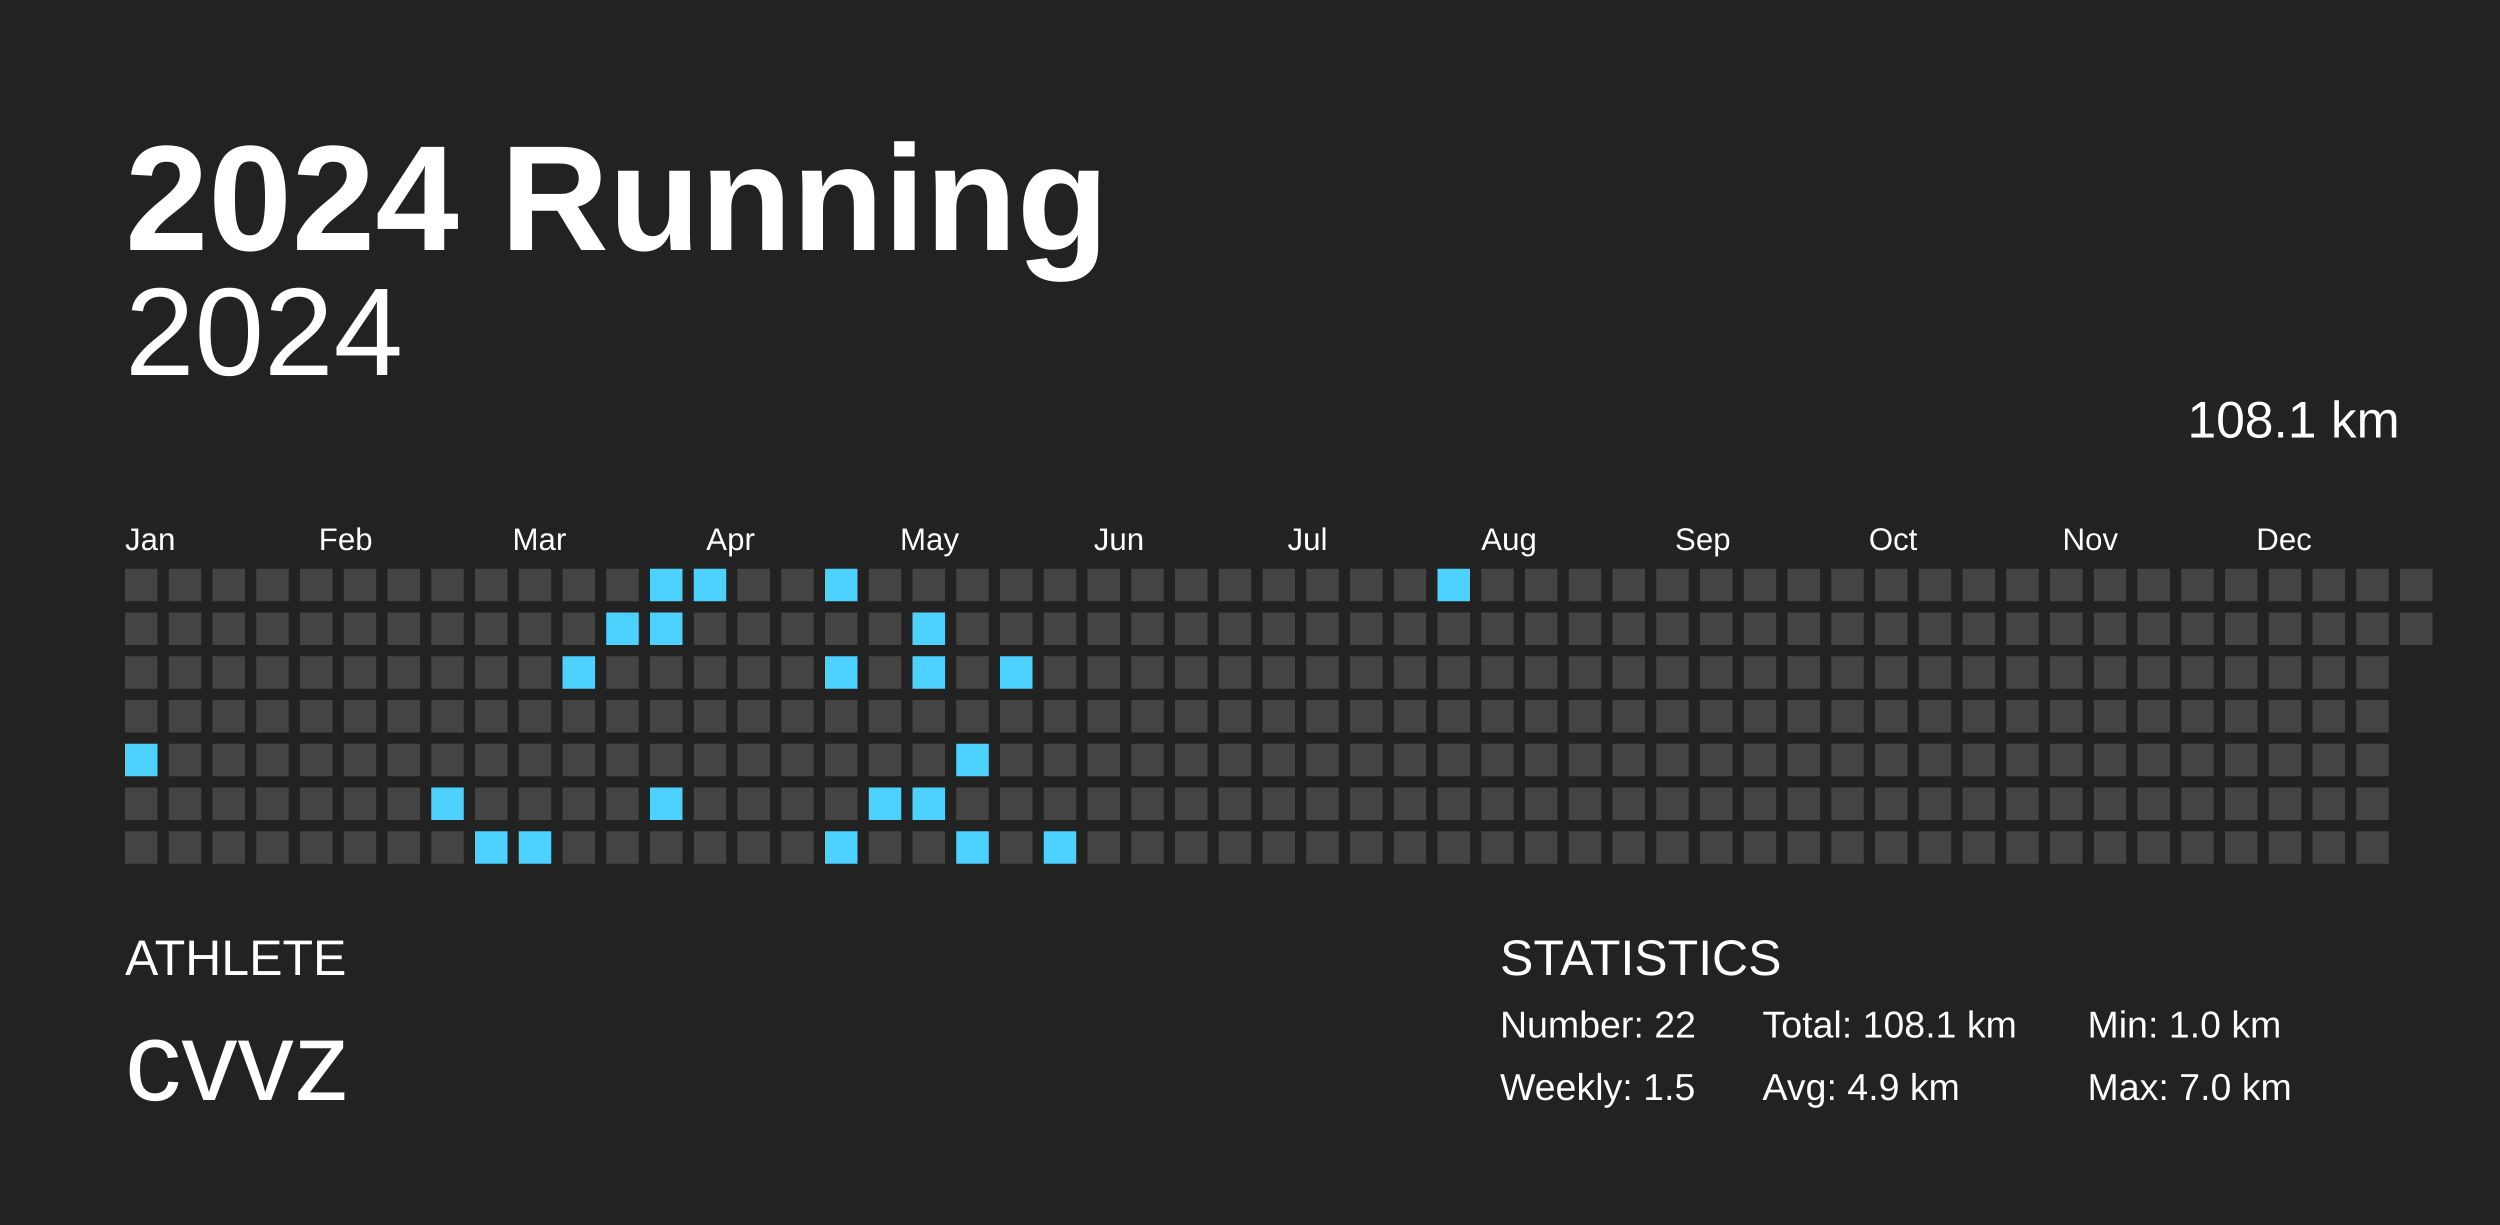
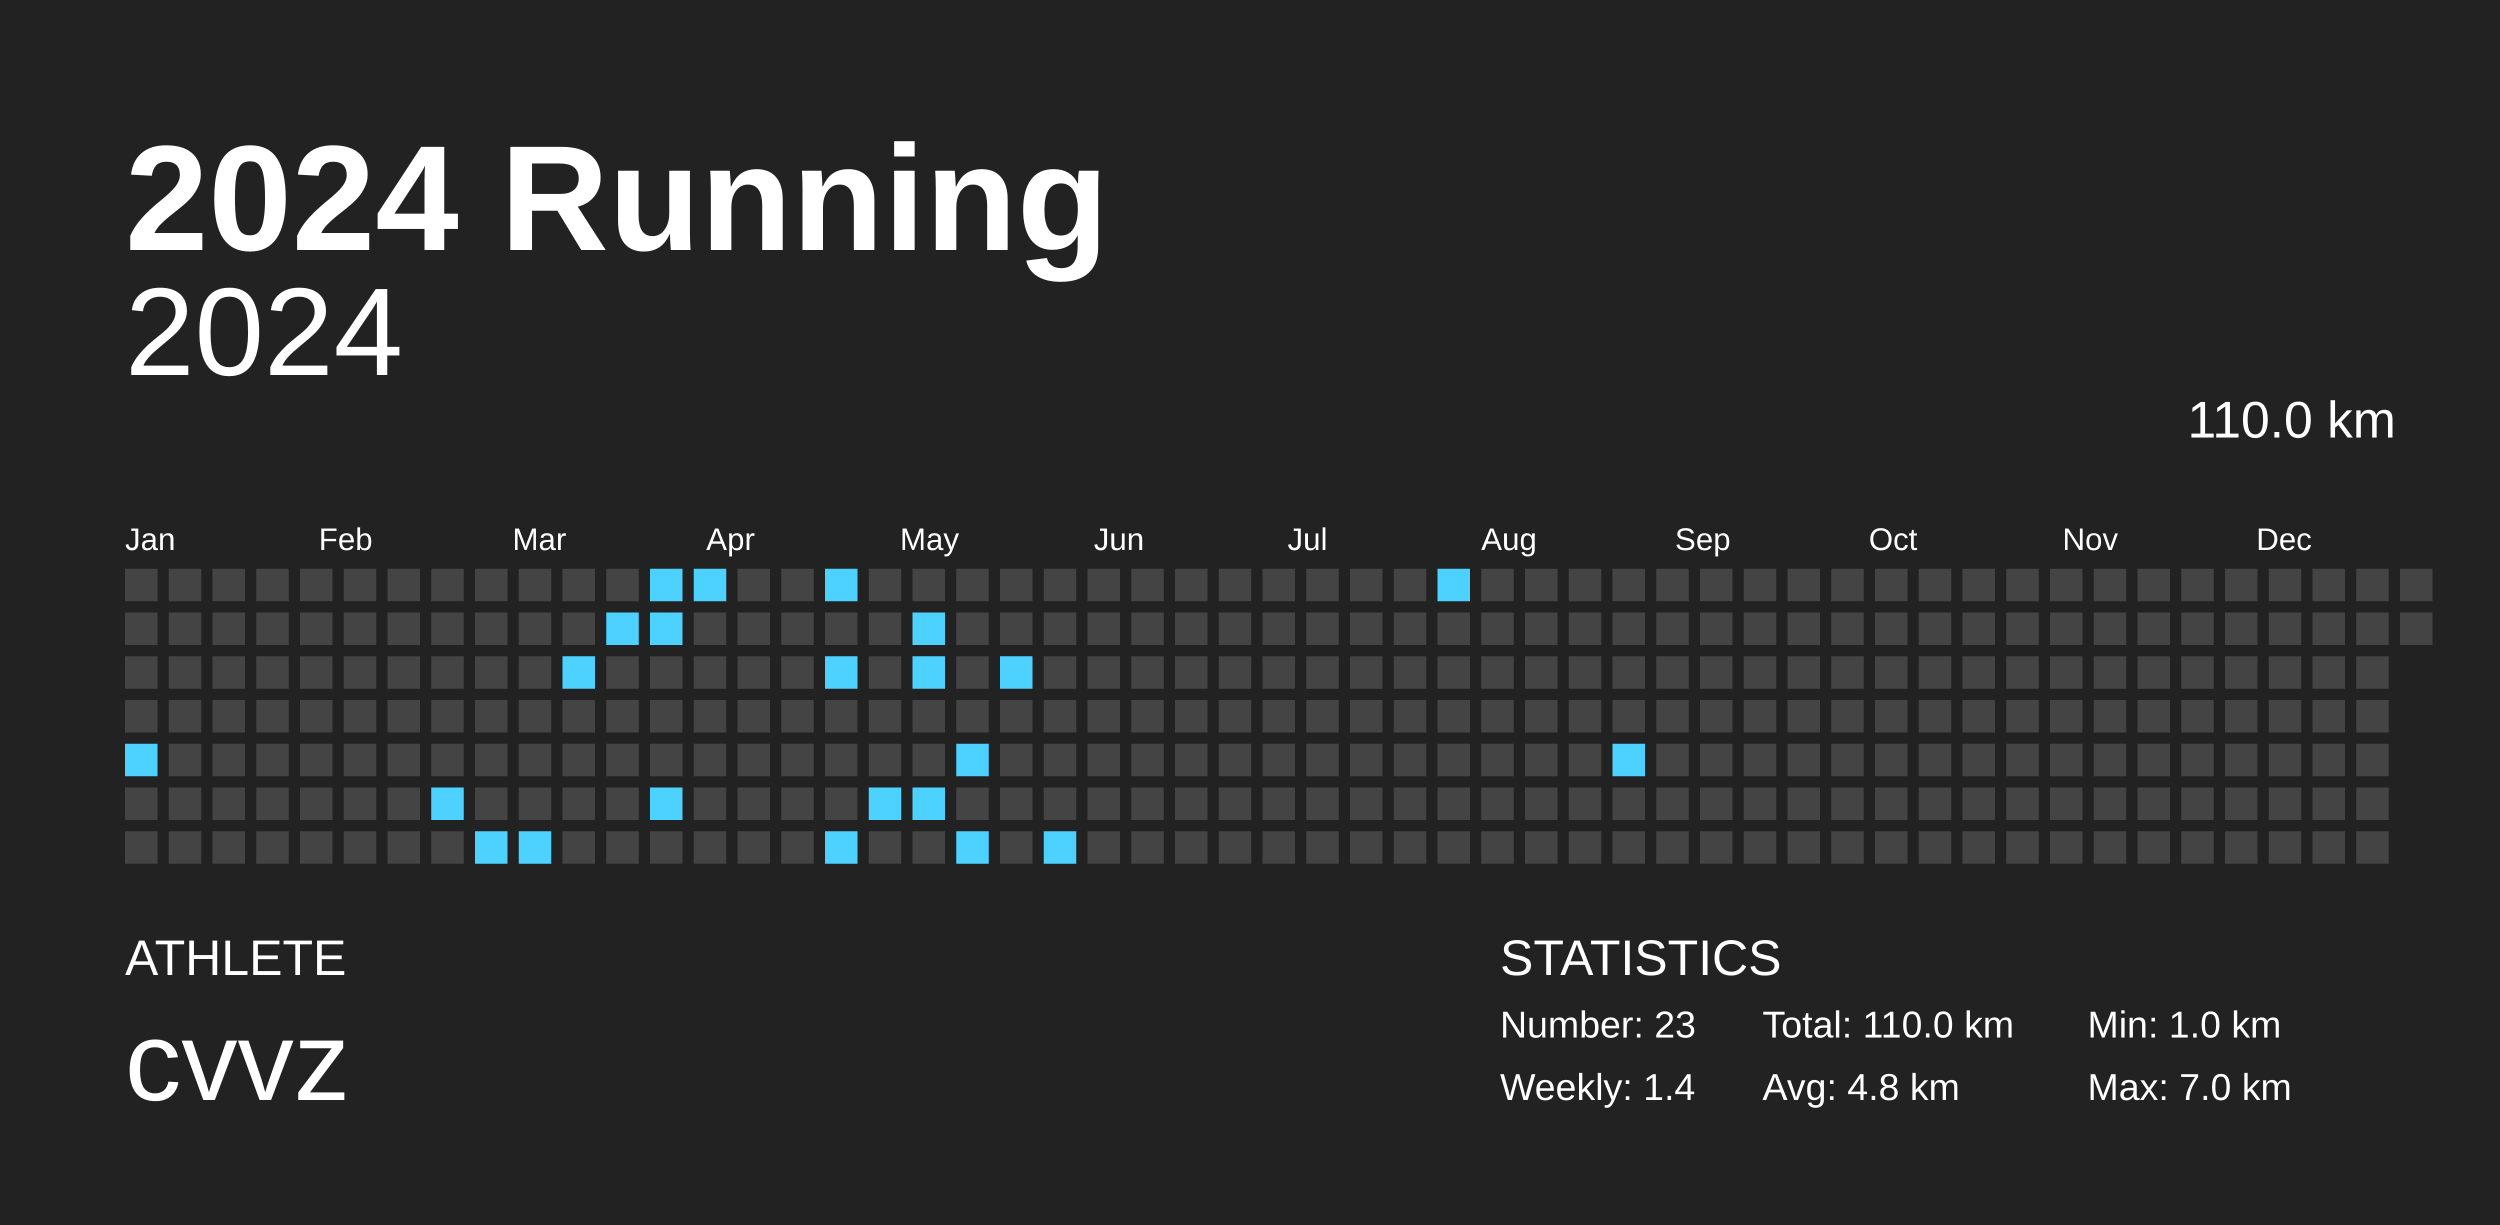
<svg xmlns="http://www.w3.org/2000/svg" baseProfile="full" height="98mm" version="1.1" viewBox="0,0,200,98" width="200mm">
  <defs />
  <rect fill="#222222" height="98" width="200" x="0" y="0" />
  <text fill="#FFFFFF" style="font-size:12px; font-family:Arial; font-weight:bold;" x="10" y="20">2024 Running</text>
  <text fill="#FFFFFF" style="font-size:4px; font-family:Arial" x="10" y="78">ATHLETE</text>
  <text fill="#FFFFFF" style="font-size:9px; font-family:Arial" x="10" y="88">cvvz</text>
  <text fill="#FFFFFF" style="font-size:4px; font-family:Arial" x="120" y="78">STATISTICS</text>
-   <text fill="#FFFFFF" style="font-size:3px; font-family:Arial" x="120" y="83">Number: 22</text>
-   <text fill="#FFFFFF" style="font-size:3px; font-family:Arial" x="120" y="88">Weekly: 1.5</text>
-   <text fill="#FFFFFF" style="font-size:3px; font-family:Arial" x="141" y="83">Total: 108.1 km</text>
-   <text fill="#FFFFFF" style="font-size:3px; font-family:Arial" x="141" y="88">Avg: 4.9 km</text>
+   <text fill="#FFFFFF" style="font-size:3px; font-family:Arial" x="120" y="83">Number: 23</text>
+   <text fill="#FFFFFF" style="font-size:3px; font-family:Arial" x="120" y="88">Weekly: 1.4</text>
+   <text fill="#FFFFFF" style="font-size:3px; font-family:Arial" x="141" y="83">Total: 110.0 km</text>
+   <text fill="#FFFFFF" style="font-size:3px; font-family:Arial" x="141" y="88">Avg: 4.8 km</text>
  <text fill="#FFFFFF" style="font-size:3px; font-family:Arial" x="167" y="83">Min: 1.0 km</text>
  <text fill="#FFFFFF" style="font-size:3px; font-family:Arial" x="167" y="88">Max: 7.0 km</text>
  <text alignment-baseline="hanging" fill="#FFFFFF" style="font-size:10.0px; font-family:Arial;" x="10" y="30">2024</text>
-   <text alignment-baseline="hanging" fill="#FFFFFF" style="font-size:4.125px; font-family:Arial;" x="175" y="35">108.1 km</text>
+   <text alignment-baseline="hanging" fill="#FFFFFF" style="font-size:4.125px; font-family:Arial;" x="175" y="35">110.0 km</text>
  <text fill="#FFFFFF" style="font-size:2.5px; font-family:Arial" x="10.0" y="44">Jan</text>
  <text fill="#FFFFFF" style="font-size:2.5px; font-family:Arial" x="25.5" y="44">Feb</text>
  <text fill="#FFFFFF" style="font-size:2.5px; font-family:Arial" x="41.0" y="44">Mar</text>
  <text fill="#FFFFFF" style="font-size:2.5px; font-family:Arial" x="56.5" y="44">Apr</text>
  <text fill="#FFFFFF" style="font-size:2.5px; font-family:Arial" x="72.0" y="44">May</text>
  <text fill="#FFFFFF" style="font-size:2.5px; font-family:Arial" x="87.5" y="44">Jun</text>
  <text fill="#FFFFFF" style="font-size:2.5px; font-family:Arial" x="103.0" y="44">Jul</text>
  <text fill="#FFFFFF" style="font-size:2.5px; font-family:Arial" x="118.5" y="44">Aug</text>
  <text fill="#FFFFFF" style="font-size:2.5px; font-family:Arial" x="134.0" y="44">Sep</text>
  <text fill="#FFFFFF" style="font-size:2.5px; font-family:Arial" x="149.5" y="44">Oct</text>
  <text fill="#FFFFFF" style="font-size:2.5px; font-family:Arial" x="165.0" y="44">Nov</text>
  <text fill="#FFFFFF" style="font-size:2.5px; font-family:Arial" x="180.5" y="44">Dec</text>
  <rect fill="#444444" height="2.6" width="2.6" x="10.0" y="45.5" />
  <rect fill="#444444" height="2.6" width="2.6" x="10.0" y="49.0" />
  <rect fill="#444444" height="2.6" width="2.6" x="10.0" y="52.5" />
  <rect fill="#444444" height="2.6" width="2.6" x="10.0" y="56.0" />
  <rect fill="#4dd2ff" height="2.6" width="2.6" x="10.0" y="59.5" />
  <rect fill="#444444" height="2.6" width="2.6" x="10.0" y="63.0" />
  <rect fill="#444444" height="2.6" width="2.6" x="10.0" y="66.5" />
  <rect fill="#444444" height="2.6" width="2.6" x="13.5" y="45.5" />
  <rect fill="#444444" height="2.6" width="2.6" x="13.5" y="49.0" />
  <rect fill="#444444" height="2.6" width="2.6" x="13.5" y="52.5" />
  <rect fill="#444444" height="2.6" width="2.6" x="13.5" y="56.0" />
  <rect fill="#444444" height="2.6" width="2.6" x="13.5" y="59.5" />
  <rect fill="#444444" height="2.6" width="2.6" x="13.5" y="63.0" />
  <rect fill="#444444" height="2.6" width="2.6" x="13.5" y="66.5" />
  <rect fill="#444444" height="2.6" width="2.6" x="17.0" y="45.5" />
  <rect fill="#444444" height="2.6" width="2.6" x="17.0" y="49.0" />
  <rect fill="#444444" height="2.6" width="2.6" x="17.0" y="52.5" />
  <rect fill="#444444" height="2.6" width="2.6" x="17.0" y="56.0" />
  <rect fill="#444444" height="2.6" width="2.6" x="17.0" y="59.5" />
  <rect fill="#444444" height="2.6" width="2.6" x="17.0" y="63.0" />
  <rect fill="#444444" height="2.6" width="2.6" x="17.0" y="66.5" />
  <rect fill="#444444" height="2.6" width="2.6" x="20.5" y="45.5" />
  <rect fill="#444444" height="2.6" width="2.6" x="20.5" y="49.0" />
  <rect fill="#444444" height="2.6" width="2.6" x="20.5" y="52.5" />
  <rect fill="#444444" height="2.6" width="2.6" x="20.5" y="56.0" />
  <rect fill="#444444" height="2.6" width="2.6" x="20.5" y="59.5" />
  <rect fill="#444444" height="2.6" width="2.6" x="20.5" y="63.0" />
  <rect fill="#444444" height="2.6" width="2.6" x="20.5" y="66.5" />
  <rect fill="#444444" height="2.6" width="2.6" x="24.0" y="45.5" />
  <rect fill="#444444" height="2.6" width="2.6" x="24.0" y="49.0" />
  <rect fill="#444444" height="2.6" width="2.6" x="24.0" y="52.5" />
  <rect fill="#444444" height="2.6" width="2.6" x="24.0" y="56.0" />
  <rect fill="#444444" height="2.6" width="2.6" x="24.0" y="59.5" />
  <rect fill="#444444" height="2.6" width="2.6" x="24.0" y="63.0" />
  <rect fill="#444444" height="2.6" width="2.6" x="24.0" y="66.5" />
  <rect fill="#444444" height="2.6" width="2.6" x="27.5" y="45.5" />
  <rect fill="#444444" height="2.6" width="2.6" x="27.5" y="49.0" />
  <rect fill="#444444" height="2.6" width="2.6" x="27.5" y="52.5" />
  <rect fill="#444444" height="2.6" width="2.6" x="27.5" y="56.0" />
  <rect fill="#444444" height="2.6" width="2.6" x="27.5" y="59.5" />
  <rect fill="#444444" height="2.6" width="2.6" x="27.5" y="63.0" />
  <rect fill="#444444" height="2.6" width="2.6" x="27.5" y="66.5" />
  <rect fill="#444444" height="2.6" width="2.6" x="31.0" y="45.5" />
  <rect fill="#444444" height="2.6" width="2.6" x="31.0" y="49.0" />
  <rect fill="#444444" height="2.6" width="2.6" x="31.0" y="52.5" />
  <rect fill="#444444" height="2.6" width="2.6" x="31.0" y="56.0" />
  <rect fill="#444444" height="2.6" width="2.6" x="31.0" y="59.5" />
  <rect fill="#444444" height="2.6" width="2.6" x="31.0" y="63.0" />
  <rect fill="#444444" height="2.6" width="2.6" x="31.0" y="66.5" />
  <rect fill="#444444" height="2.6" width="2.6" x="34.5" y="45.5" />
  <rect fill="#444444" height="2.6" width="2.6" x="34.5" y="49.0" />
  <rect fill="#444444" height="2.6" width="2.6" x="34.5" y="52.5" />
  <rect fill="#444444" height="2.6" width="2.6" x="34.5" y="56.0" />
  <rect fill="#444444" height="2.6" width="2.6" x="34.5" y="59.5" />
  <rect fill="#4dd2ff" height="2.6" width="2.6" x="34.5" y="63.0" />
  <rect fill="#444444" height="2.6" width="2.6" x="34.5" y="66.5" />
  <rect fill="#444444" height="2.6" width="2.6" x="38.0" y="45.5" />
  <rect fill="#444444" height="2.6" width="2.6" x="38.0" y="49.0" />
  <rect fill="#444444" height="2.6" width="2.6" x="38.0" y="52.5" />
  <rect fill="#444444" height="2.6" width="2.6" x="38.0" y="56.0" />
  <rect fill="#444444" height="2.6" width="2.6" x="38.0" y="59.5" />
  <rect fill="#444444" height="2.6" width="2.6" x="38.0" y="63.0" />
  <rect fill="#4dd2ff" height="2.6" width="2.6" x="38.0" y="66.5" />
  <rect fill="#444444" height="2.6" width="2.6" x="41.5" y="45.5" />
  <rect fill="#444444" height="2.6" width="2.6" x="41.5" y="49.0" />
  <rect fill="#444444" height="2.6" width="2.6" x="41.5" y="52.5" />
  <rect fill="#444444" height="2.6" width="2.6" x="41.5" y="56.0" />
  <rect fill="#444444" height="2.6" width="2.6" x="41.5" y="59.5" />
  <rect fill="#444444" height="2.6" width="2.6" x="41.5" y="63.0" />
  <rect fill="#4dd2ff" height="2.6" width="2.6" x="41.5" y="66.5" />
  <rect fill="#444444" height="2.6" width="2.6" x="45.0" y="45.5" />
  <rect fill="#444444" height="2.6" width="2.6" x="45.0" y="49.0" />
  <rect fill="#4dd2ff" height="2.6" width="2.6" x="45.0" y="52.5" />
  <rect fill="#444444" height="2.6" width="2.6" x="45.0" y="56.0" />
  <rect fill="#444444" height="2.6" width="2.6" x="45.0" y="59.5" />
  <rect fill="#444444" height="2.6" width="2.6" x="45.0" y="63.0" />
  <rect fill="#444444" height="2.6" width="2.6" x="45.0" y="66.5" />
  <rect fill="#444444" height="2.6" width="2.6" x="48.5" y="45.5" />
  <rect fill="#4dd2ff" height="2.6" width="2.6" x="48.5" y="49.0" />
  <rect fill="#444444" height="2.6" width="2.6" x="48.5" y="52.5" />
  <rect fill="#444444" height="2.6" width="2.6" x="48.5" y="56.0" />
  <rect fill="#444444" height="2.6" width="2.6" x="48.5" y="59.5" />
  <rect fill="#444444" height="2.6" width="2.6" x="48.5" y="63.0" />
  <rect fill="#444444" height="2.6" width="2.6" x="48.5" y="66.5" />
  <rect fill="#4dd2ff" height="2.6" width="2.6" x="52.0" y="45.5" />
  <rect fill="#4dd2ff" height="2.6" width="2.6" x="52.0" y="49.0" />
  <rect fill="#444444" height="2.6" width="2.6" x="52.0" y="52.5" />
  <rect fill="#444444" height="2.6" width="2.6" x="52.0" y="56.0" />
  <rect fill="#444444" height="2.6" width="2.6" x="52.0" y="59.5" />
  <rect fill="#4dd2ff" height="2.6" width="2.6" x="52.0" y="63.0" />
  <rect fill="#444444" height="2.6" width="2.6" x="52.0" y="66.5" />
  <rect fill="#4dd2ff" height="2.6" width="2.6" x="55.5" y="45.5" />
  <rect fill="#444444" height="2.6" width="2.6" x="55.5" y="49.0" />
  <rect fill="#444444" height="2.6" width="2.6" x="55.5" y="52.5" />
  <rect fill="#444444" height="2.6" width="2.6" x="55.5" y="56.0" />
  <rect fill="#444444" height="2.6" width="2.6" x="55.5" y="59.5" />
  <rect fill="#444444" height="2.6" width="2.6" x="55.5" y="63.0" />
  <rect fill="#444444" height="2.6" width="2.6" x="55.5" y="66.5" />
  <rect fill="#444444" height="2.6" width="2.6" x="59.0" y="45.5" />
  <rect fill="#444444" height="2.6" width="2.6" x="59.0" y="49.0" />
  <rect fill="#444444" height="2.6" width="2.6" x="59.0" y="52.5" />
  <rect fill="#444444" height="2.6" width="2.6" x="59.0" y="56.0" />
  <rect fill="#444444" height="2.6" width="2.6" x="59.0" y="59.5" />
  <rect fill="#444444" height="2.6" width="2.6" x="59.0" y="63.0" />
  <rect fill="#444444" height="2.6" width="2.6" x="59.0" y="66.5" />
  <rect fill="#444444" height="2.6" width="2.6" x="62.5" y="45.5" />
  <rect fill="#444444" height="2.6" width="2.6" x="62.5" y="49.0" />
  <rect fill="#444444" height="2.6" width="2.6" x="62.5" y="52.5" />
  <rect fill="#444444" height="2.6" width="2.6" x="62.5" y="56.0" />
  <rect fill="#444444" height="2.6" width="2.6" x="62.5" y="59.5" />
  <rect fill="#444444" height="2.6" width="2.6" x="62.5" y="63.0" />
  <rect fill="#444444" height="2.6" width="2.6" x="62.5" y="66.5" />
  <rect fill="#4dd2ff" height="2.6" width="2.6" x="66.0" y="45.5" />
  <rect fill="#444444" height="2.6" width="2.6" x="66.0" y="49.0" />
  <rect fill="#4dd2ff" height="2.6" width="2.6" x="66.0" y="52.5" />
  <rect fill="#444444" height="2.6" width="2.6" x="66.0" y="56.0" />
  <rect fill="#444444" height="2.6" width="2.6" x="66.0" y="59.5" />
  <rect fill="#444444" height="2.6" width="2.6" x="66.0" y="63.0" />
  <rect fill="#4dd2ff" height="2.6" width="2.6" x="66.0" y="66.5" />
  <rect fill="#444444" height="2.6" width="2.6" x="69.5" y="45.5" />
  <rect fill="#444444" height="2.6" width="2.6" x="69.5" y="49.0" />
  <rect fill="#444444" height="2.6" width="2.6" x="69.5" y="52.5" />
  <rect fill="#444444" height="2.6" width="2.6" x="69.5" y="56.0" />
  <rect fill="#444444" height="2.6" width="2.6" x="69.5" y="59.5" />
  <rect fill="#4dd2ff" height="2.6" width="2.6" x="69.5" y="63.0" />
  <rect fill="#444444" height="2.6" width="2.6" x="69.5" y="66.5" />
  <rect fill="#444444" height="2.6" width="2.6" x="73.0" y="45.5" />
  <rect fill="#4dd2ff" height="2.6" width="2.6" x="73.0" y="49.0" />
  <rect fill="#4dd2ff" height="2.6" width="2.6" x="73.0" y="52.5" />
  <rect fill="#444444" height="2.6" width="2.6" x="73.0" y="56.0" />
  <rect fill="#444444" height="2.6" width="2.6" x="73.0" y="59.5" />
  <rect fill="#4dd2ff" height="2.6" width="2.6" x="73.0" y="63.0" />
  <rect fill="#444444" height="2.6" width="2.6" x="73.0" y="66.5" />
  <rect fill="#444444" height="2.6" width="2.6" x="76.5" y="45.5" />
  <rect fill="#444444" height="2.6" width="2.6" x="76.5" y="49.0" />
  <rect fill="#444444" height="2.6" width="2.6" x="76.5" y="52.5" />
  <rect fill="#444444" height="2.6" width="2.6" x="76.5" y="56.0" />
  <rect fill="#4dd2ff" height="2.6" width="2.6" x="76.5" y="59.5" />
  <rect fill="#444444" height="2.6" width="2.6" x="76.5" y="63.0" />
  <rect fill="#4dd2ff" height="2.6" width="2.6" x="76.5" y="66.5" />
  <rect fill="#444444" height="2.6" width="2.6" x="80.0" y="45.5" />
  <rect fill="#444444" height="2.6" width="2.6" x="80.0" y="49.0" />
  <rect fill="#4dd2ff" height="2.6" width="2.6" x="80.0" y="52.5" />
  <rect fill="#444444" height="2.6" width="2.6" x="80.0" y="56.0" />
  <rect fill="#444444" height="2.6" width="2.6" x="80.0" y="59.5" />
  <rect fill="#444444" height="2.6" width="2.6" x="80.0" y="63.0" />
  <rect fill="#444444" height="2.6" width="2.6" x="80.0" y="66.5" />
  <rect fill="#444444" height="2.6" width="2.6" x="83.5" y="45.5" />
  <rect fill="#444444" height="2.6" width="2.6" x="83.5" y="49.0" />
  <rect fill="#444444" height="2.6" width="2.6" x="83.5" y="52.5" />
  <rect fill="#444444" height="2.6" width="2.6" x="83.5" y="56.0" />
  <rect fill="#444444" height="2.6" width="2.6" x="83.5" y="59.5" />
  <rect fill="#444444" height="2.6" width="2.6" x="83.5" y="63.0" />
  <rect fill="#4dd2ff" height="2.6" width="2.6" x="83.5" y="66.5" />
  <rect fill="#444444" height="2.6" width="2.6" x="87.0" y="45.5" />
  <rect fill="#444444" height="2.6" width="2.6" x="87.0" y="49.0" />
  <rect fill="#444444" height="2.6" width="2.6" x="87.0" y="52.5" />
  <rect fill="#444444" height="2.6" width="2.6" x="87.0" y="56.0" />
  <rect fill="#444444" height="2.6" width="2.6" x="87.0" y="59.5" />
  <rect fill="#444444" height="2.6" width="2.6" x="87.0" y="63.0" />
  <rect fill="#444444" height="2.6" width="2.6" x="87.0" y="66.5" />
  <rect fill="#444444" height="2.6" width="2.6" x="90.5" y="45.5" />
  <rect fill="#444444" height="2.6" width="2.6" x="90.5" y="49.0" />
  <rect fill="#444444" height="2.6" width="2.6" x="90.5" y="52.5" />
  <rect fill="#444444" height="2.6" width="2.6" x="90.5" y="56.0" />
  <rect fill="#444444" height="2.6" width="2.6" x="90.5" y="59.5" />
  <rect fill="#444444" height="2.6" width="2.6" x="90.5" y="63.0" />
  <rect fill="#444444" height="2.6" width="2.6" x="90.5" y="66.5" />
  <rect fill="#444444" height="2.6" width="2.6" x="94.0" y="45.5" />
  <rect fill="#444444" height="2.6" width="2.6" x="94.0" y="49.0" />
  <rect fill="#444444" height="2.6" width="2.6" x="94.0" y="52.5" />
  <rect fill="#444444" height="2.6" width="2.6" x="94.0" y="56.0" />
  <rect fill="#444444" height="2.6" width="2.6" x="94.0" y="59.5" />
  <rect fill="#444444" height="2.6" width="2.6" x="94.0" y="63.0" />
  <rect fill="#444444" height="2.6" width="2.6" x="94.0" y="66.5" />
  <rect fill="#444444" height="2.6" width="2.6" x="97.5" y="45.5" />
  <rect fill="#444444" height="2.6" width="2.6" x="97.5" y="49.0" />
  <rect fill="#444444" height="2.6" width="2.6" x="97.5" y="52.5" />
  <rect fill="#444444" height="2.6" width="2.6" x="97.5" y="56.0" />
  <rect fill="#444444" height="2.6" width="2.6" x="97.5" y="59.5" />
  <rect fill="#444444" height="2.6" width="2.6" x="97.5" y="63.0" />
  <rect fill="#444444" height="2.6" width="2.6" x="97.5" y="66.5" />
  <rect fill="#444444" height="2.6" width="2.6" x="101.0" y="45.5" />
  <rect fill="#444444" height="2.6" width="2.6" x="101.0" y="49.0" />
  <rect fill="#444444" height="2.6" width="2.6" x="101.0" y="52.5" />
  <rect fill="#444444" height="2.6" width="2.6" x="101.0" y="56.0" />
  <rect fill="#444444" height="2.6" width="2.6" x="101.0" y="59.5" />
  <rect fill="#444444" height="2.6" width="2.6" x="101.0" y="63.0" />
  <rect fill="#444444" height="2.6" width="2.6" x="101.0" y="66.5" />
  <rect fill="#444444" height="2.6" width="2.6" x="104.5" y="45.5" />
  <rect fill="#444444" height="2.6" width="2.6" x="104.5" y="49.0" />
  <rect fill="#444444" height="2.6" width="2.6" x="104.5" y="52.5" />
  <rect fill="#444444" height="2.6" width="2.6" x="104.5" y="56.0" />
  <rect fill="#444444" height="2.6" width="2.6" x="104.5" y="59.5" />
  <rect fill="#444444" height="2.6" width="2.6" x="104.5" y="63.0" />
  <rect fill="#444444" height="2.6" width="2.6" x="104.5" y="66.5" />
  <rect fill="#444444" height="2.6" width="2.6" x="108.0" y="45.5" />
  <rect fill="#444444" height="2.6" width="2.6" x="108.0" y="49.0" />
  <rect fill="#444444" height="2.6" width="2.6" x="108.0" y="52.5" />
  <rect fill="#444444" height="2.6" width="2.6" x="108.0" y="56.0" />
  <rect fill="#444444" height="2.6" width="2.6" x="108.0" y="59.5" />
  <rect fill="#444444" height="2.6" width="2.6" x="108.0" y="63.0" />
  <rect fill="#444444" height="2.6" width="2.6" x="108.0" y="66.5" />
  <rect fill="#444444" height="2.6" width="2.6" x="111.5" y="45.5" />
  <rect fill="#444444" height="2.6" width="2.6" x="111.5" y="49.0" />
  <rect fill="#444444" height="2.6" width="2.6" x="111.5" y="52.5" />
  <rect fill="#444444" height="2.6" width="2.6" x="111.5" y="56.0" />
  <rect fill="#444444" height="2.6" width="2.6" x="111.5" y="59.5" />
  <rect fill="#444444" height="2.6" width="2.6" x="111.5" y="63.0" />
  <rect fill="#444444" height="2.6" width="2.6" x="111.5" y="66.5" />
  <rect fill="#4dd2ff" height="2.6" width="2.6" x="115.0" y="45.5" />
  <rect fill="#444444" height="2.6" width="2.6" x="115.0" y="49.0" />
  <rect fill="#444444" height="2.6" width="2.6" x="115.0" y="52.5" />
  <rect fill="#444444" height="2.6" width="2.6" x="115.0" y="56.0" />
  <rect fill="#444444" height="2.6" width="2.6" x="115.0" y="59.5" />
  <rect fill="#444444" height="2.6" width="2.6" x="115.0" y="63.0" />
  <rect fill="#444444" height="2.6" width="2.6" x="115.0" y="66.5" />
  <rect fill="#444444" height="2.6" width="2.6" x="118.5" y="45.5" />
  <rect fill="#444444" height="2.6" width="2.6" x="118.5" y="49.0" />
  <rect fill="#444444" height="2.6" width="2.6" x="118.5" y="52.5" />
  <rect fill="#444444" height="2.6" width="2.6" x="118.5" y="56.0" />
  <rect fill="#444444" height="2.6" width="2.6" x="118.5" y="59.5" />
  <rect fill="#444444" height="2.6" width="2.6" x="118.5" y="63.0" />
  <rect fill="#444444" height="2.6" width="2.6" x="118.5" y="66.5" />
  <rect fill="#444444" height="2.6" width="2.6" x="122.0" y="45.5" />
  <rect fill="#444444" height="2.6" width="2.6" x="122.0" y="49.0" />
  <rect fill="#444444" height="2.6" width="2.6" x="122.0" y="52.5" />
  <rect fill="#444444" height="2.6" width="2.6" x="122.0" y="56.0" />
  <rect fill="#444444" height="2.6" width="2.6" x="122.0" y="59.5" />
  <rect fill="#444444" height="2.6" width="2.6" x="122.0" y="63.0" />
  <rect fill="#444444" height="2.6" width="2.6" x="122.0" y="66.5" />
  <rect fill="#444444" height="2.6" width="2.6" x="125.5" y="45.5" />
  <rect fill="#444444" height="2.6" width="2.6" x="125.5" y="49.0" />
  <rect fill="#444444" height="2.6" width="2.6" x="125.5" y="52.5" />
  <rect fill="#444444" height="2.6" width="2.6" x="125.5" y="56.0" />
  <rect fill="#444444" height="2.6" width="2.6" x="125.5" y="59.5" />
  <rect fill="#444444" height="2.6" width="2.6" x="125.5" y="63.0" />
  <rect fill="#444444" height="2.6" width="2.6" x="125.5" y="66.5" />
  <rect fill="#444444" height="2.6" width="2.6" x="129.0" y="45.5" />
  <rect fill="#444444" height="2.6" width="2.6" x="129.0" y="49.0" />
  <rect fill="#444444" height="2.6" width="2.6" x="129.0" y="52.5" />
  <rect fill="#444444" height="2.6" width="2.6" x="129.0" y="56.0" />
-   <rect fill="#444444" height="2.6" width="2.6" x="129.0" y="59.5" />
+   <rect fill="#4dd2ff" height="2.6" width="2.6" x="129.0" y="59.5" />
  <rect fill="#444444" height="2.6" width="2.6" x="129.0" y="63.0" />
  <rect fill="#444444" height="2.6" width="2.6" x="129.0" y="66.5" />
  <rect fill="#444444" height="2.6" width="2.6" x="132.5" y="45.5" />
  <rect fill="#444444" height="2.6" width="2.6" x="132.5" y="49.0" />
  <rect fill="#444444" height="2.6" width="2.6" x="132.5" y="52.5" />
  <rect fill="#444444" height="2.6" width="2.6" x="132.5" y="56.0" />
  <rect fill="#444444" height="2.6" width="2.6" x="132.5" y="59.5" />
  <rect fill="#444444" height="2.6" width="2.6" x="132.5" y="63.0" />
  <rect fill="#444444" height="2.6" width="2.6" x="132.5" y="66.5" />
  <rect fill="#444444" height="2.6" width="2.6" x="136.0" y="45.5" />
  <rect fill="#444444" height="2.6" width="2.6" x="136.0" y="49.0" />
  <rect fill="#444444" height="2.6" width="2.6" x="136.0" y="52.5" />
  <rect fill="#444444" height="2.6" width="2.6" x="136.0" y="56.0" />
  <rect fill="#444444" height="2.6" width="2.6" x="136.0" y="59.5" />
  <rect fill="#444444" height="2.6" width="2.6" x="136.0" y="63.0" />
  <rect fill="#444444" height="2.6" width="2.6" x="136.0" y="66.5" />
  <rect fill="#444444" height="2.6" width="2.6" x="139.5" y="45.5" />
  <rect fill="#444444" height="2.6" width="2.6" x="139.5" y="49.0" />
  <rect fill="#444444" height="2.6" width="2.6" x="139.5" y="52.5" />
  <rect fill="#444444" height="2.6" width="2.6" x="139.5" y="56.0" />
  <rect fill="#444444" height="2.6" width="2.6" x="139.5" y="59.5" />
  <rect fill="#444444" height="2.6" width="2.6" x="139.5" y="63.0" />
  <rect fill="#444444" height="2.6" width="2.6" x="139.5" y="66.5" />
  <rect fill="#444444" height="2.6" width="2.6" x="143.0" y="45.5" />
  <rect fill="#444444" height="2.6" width="2.6" x="143.0" y="49.0" />
  <rect fill="#444444" height="2.6" width="2.6" x="143.0" y="52.5" />
  <rect fill="#444444" height="2.6" width="2.6" x="143.0" y="56.0" />
  <rect fill="#444444" height="2.6" width="2.6" x="143.0" y="59.5" />
  <rect fill="#444444" height="2.6" width="2.6" x="143.0" y="63.0" />
  <rect fill="#444444" height="2.6" width="2.6" x="143.0" y="66.5" />
  <rect fill="#444444" height="2.6" width="2.6" x="146.5" y="45.5" />
  <rect fill="#444444" height="2.6" width="2.6" x="146.5" y="49.0" />
  <rect fill="#444444" height="2.6" width="2.6" x="146.5" y="52.5" />
  <rect fill="#444444" height="2.6" width="2.6" x="146.5" y="56.0" />
  <rect fill="#444444" height="2.6" width="2.6" x="146.5" y="59.5" />
  <rect fill="#444444" height="2.6" width="2.6" x="146.5" y="63.0" />
  <rect fill="#444444" height="2.6" width="2.6" x="146.5" y="66.5" />
  <rect fill="#444444" height="2.6" width="2.6" x="150.0" y="45.5" />
  <rect fill="#444444" height="2.6" width="2.6" x="150.0" y="49.0" />
  <rect fill="#444444" height="2.6" width="2.6" x="150.0" y="52.5" />
  <rect fill="#444444" height="2.6" width="2.6" x="150.0" y="56.0" />
  <rect fill="#444444" height="2.6" width="2.6" x="150.0" y="59.5" />
  <rect fill="#444444" height="2.6" width="2.6" x="150.0" y="63.0" />
  <rect fill="#444444" height="2.6" width="2.6" x="150.0" y="66.5" />
  <rect fill="#444444" height="2.6" width="2.6" x="153.5" y="45.5" />
  <rect fill="#444444" height="2.6" width="2.6" x="153.5" y="49.0" />
  <rect fill="#444444" height="2.6" width="2.6" x="153.5" y="52.5" />
  <rect fill="#444444" height="2.6" width="2.6" x="153.5" y="56.0" />
  <rect fill="#444444" height="2.6" width="2.6" x="153.5" y="59.5" />
  <rect fill="#444444" height="2.6" width="2.6" x="153.5" y="63.0" />
  <rect fill="#444444" height="2.6" width="2.6" x="153.5" y="66.5" />
  <rect fill="#444444" height="2.6" width="2.6" x="157.0" y="45.5" />
  <rect fill="#444444" height="2.6" width="2.6" x="157.0" y="49.0" />
  <rect fill="#444444" height="2.6" width="2.6" x="157.0" y="52.5" />
  <rect fill="#444444" height="2.6" width="2.6" x="157.0" y="56.0" />
  <rect fill="#444444" height="2.6" width="2.6" x="157.0" y="59.5" />
  <rect fill="#444444" height="2.6" width="2.6" x="157.0" y="63.0" />
  <rect fill="#444444" height="2.6" width="2.6" x="157.0" y="66.5" />
  <rect fill="#444444" height="2.6" width="2.6" x="160.5" y="45.5" />
  <rect fill="#444444" height="2.6" width="2.6" x="160.5" y="49.0" />
  <rect fill="#444444" height="2.6" width="2.6" x="160.5" y="52.5" />
  <rect fill="#444444" height="2.6" width="2.6" x="160.5" y="56.0" />
  <rect fill="#444444" height="2.6" width="2.6" x="160.5" y="59.5" />
  <rect fill="#444444" height="2.6" width="2.6" x="160.5" y="63.0" />
  <rect fill="#444444" height="2.6" width="2.6" x="160.5" y="66.5" />
  <rect fill="#444444" height="2.6" width="2.6" x="164.0" y="45.5" />
  <rect fill="#444444" height="2.6" width="2.6" x="164.0" y="49.0" />
  <rect fill="#444444" height="2.6" width="2.6" x="164.0" y="52.5" />
  <rect fill="#444444" height="2.6" width="2.6" x="164.0" y="56.0" />
  <rect fill="#444444" height="2.6" width="2.6" x="164.0" y="59.5" />
  <rect fill="#444444" height="2.6" width="2.6" x="164.0" y="63.0" />
  <rect fill="#444444" height="2.6" width="2.6" x="164.0" y="66.5" />
  <rect fill="#444444" height="2.6" width="2.6" x="167.5" y="45.5" />
  <rect fill="#444444" height="2.6" width="2.6" x="167.5" y="49.0" />
  <rect fill="#444444" height="2.6" width="2.6" x="167.5" y="52.5" />
  <rect fill="#444444" height="2.6" width="2.6" x="167.5" y="56.0" />
  <rect fill="#444444" height="2.6" width="2.6" x="167.5" y="59.5" />
  <rect fill="#444444" height="2.6" width="2.6" x="167.5" y="63.0" />
  <rect fill="#444444" height="2.6" width="2.6" x="167.5" y="66.5" />
  <rect fill="#444444" height="2.6" width="2.6" x="171.0" y="45.5" />
  <rect fill="#444444" height="2.6" width="2.6" x="171.0" y="49.0" />
  <rect fill="#444444" height="2.6" width="2.6" x="171.0" y="52.5" />
  <rect fill="#444444" height="2.6" width="2.6" x="171.0" y="56.0" />
  <rect fill="#444444" height="2.6" width="2.6" x="171.0" y="59.5" />
  <rect fill="#444444" height="2.6" width="2.6" x="171.0" y="63.0" />
  <rect fill="#444444" height="2.6" width="2.6" x="171.0" y="66.5" />
  <rect fill="#444444" height="2.6" width="2.6" x="174.5" y="45.5" />
  <rect fill="#444444" height="2.6" width="2.6" x="174.5" y="49.0" />
  <rect fill="#444444" height="2.6" width="2.6" x="174.5" y="52.5" />
  <rect fill="#444444" height="2.6" width="2.6" x="174.5" y="56.0" />
  <rect fill="#444444" height="2.6" width="2.6" x="174.5" y="59.5" />
  <rect fill="#444444" height="2.6" width="2.6" x="174.5" y="63.0" />
  <rect fill="#444444" height="2.6" width="2.6" x="174.5" y="66.5" />
  <rect fill="#444444" height="2.6" width="2.6" x="178.0" y="45.5" />
  <rect fill="#444444" height="2.6" width="2.6" x="178.0" y="49.0" />
  <rect fill="#444444" height="2.6" width="2.6" x="178.0" y="52.5" />
  <rect fill="#444444" height="2.6" width="2.6" x="178.0" y="56.0" />
  <rect fill="#444444" height="2.6" width="2.6" x="178.0" y="59.5" />
  <rect fill="#444444" height="2.6" width="2.6" x="178.0" y="63.0" />
  <rect fill="#444444" height="2.6" width="2.6" x="178.0" y="66.5" />
  <rect fill="#444444" height="2.6" width="2.6" x="181.5" y="45.5" />
  <rect fill="#444444" height="2.6" width="2.6" x="181.5" y="49.0" />
  <rect fill="#444444" height="2.6" width="2.6" x="181.5" y="52.5" />
  <rect fill="#444444" height="2.6" width="2.6" x="181.5" y="56.0" />
  <rect fill="#444444" height="2.6" width="2.6" x="181.5" y="59.5" />
  <rect fill="#444444" height="2.6" width="2.6" x="181.5" y="63.0" />
  <rect fill="#444444" height="2.6" width="2.6" x="181.5" y="66.5" />
  <rect fill="#444444" height="2.6" width="2.6" x="185.0" y="45.5" />
  <rect fill="#444444" height="2.6" width="2.6" x="185.0" y="49.0" />
  <rect fill="#444444" height="2.6" width="2.6" x="185.0" y="52.5" />
  <rect fill="#444444" height="2.6" width="2.6" x="185.0" y="56.0" />
  <rect fill="#444444" height="2.6" width="2.6" x="185.0" y="59.5" />
  <rect fill="#444444" height="2.6" width="2.6" x="185.0" y="63.0" />
  <rect fill="#444444" height="2.6" width="2.6" x="185.0" y="66.5" />
  <rect fill="#444444" height="2.6" width="2.6" x="188.5" y="45.5" />
  <rect fill="#444444" height="2.6" width="2.6" x="188.5" y="49.0" />
  <rect fill="#444444" height="2.6" width="2.6" x="188.5" y="52.5" />
  <rect fill="#444444" height="2.6" width="2.6" x="188.5" y="56.0" />
  <rect fill="#444444" height="2.6" width="2.6" x="188.5" y="59.5" />
  <rect fill="#444444" height="2.6" width="2.6" x="188.5" y="63.0" />
  <rect fill="#444444" height="2.6" width="2.6" x="188.5" y="66.5" />
  <rect fill="#444444" height="2.6" width="2.6" x="192.0" y="45.5" />
  <rect fill="#444444" height="2.6" width="2.6" x="192.0" y="49.0" />
</svg>
